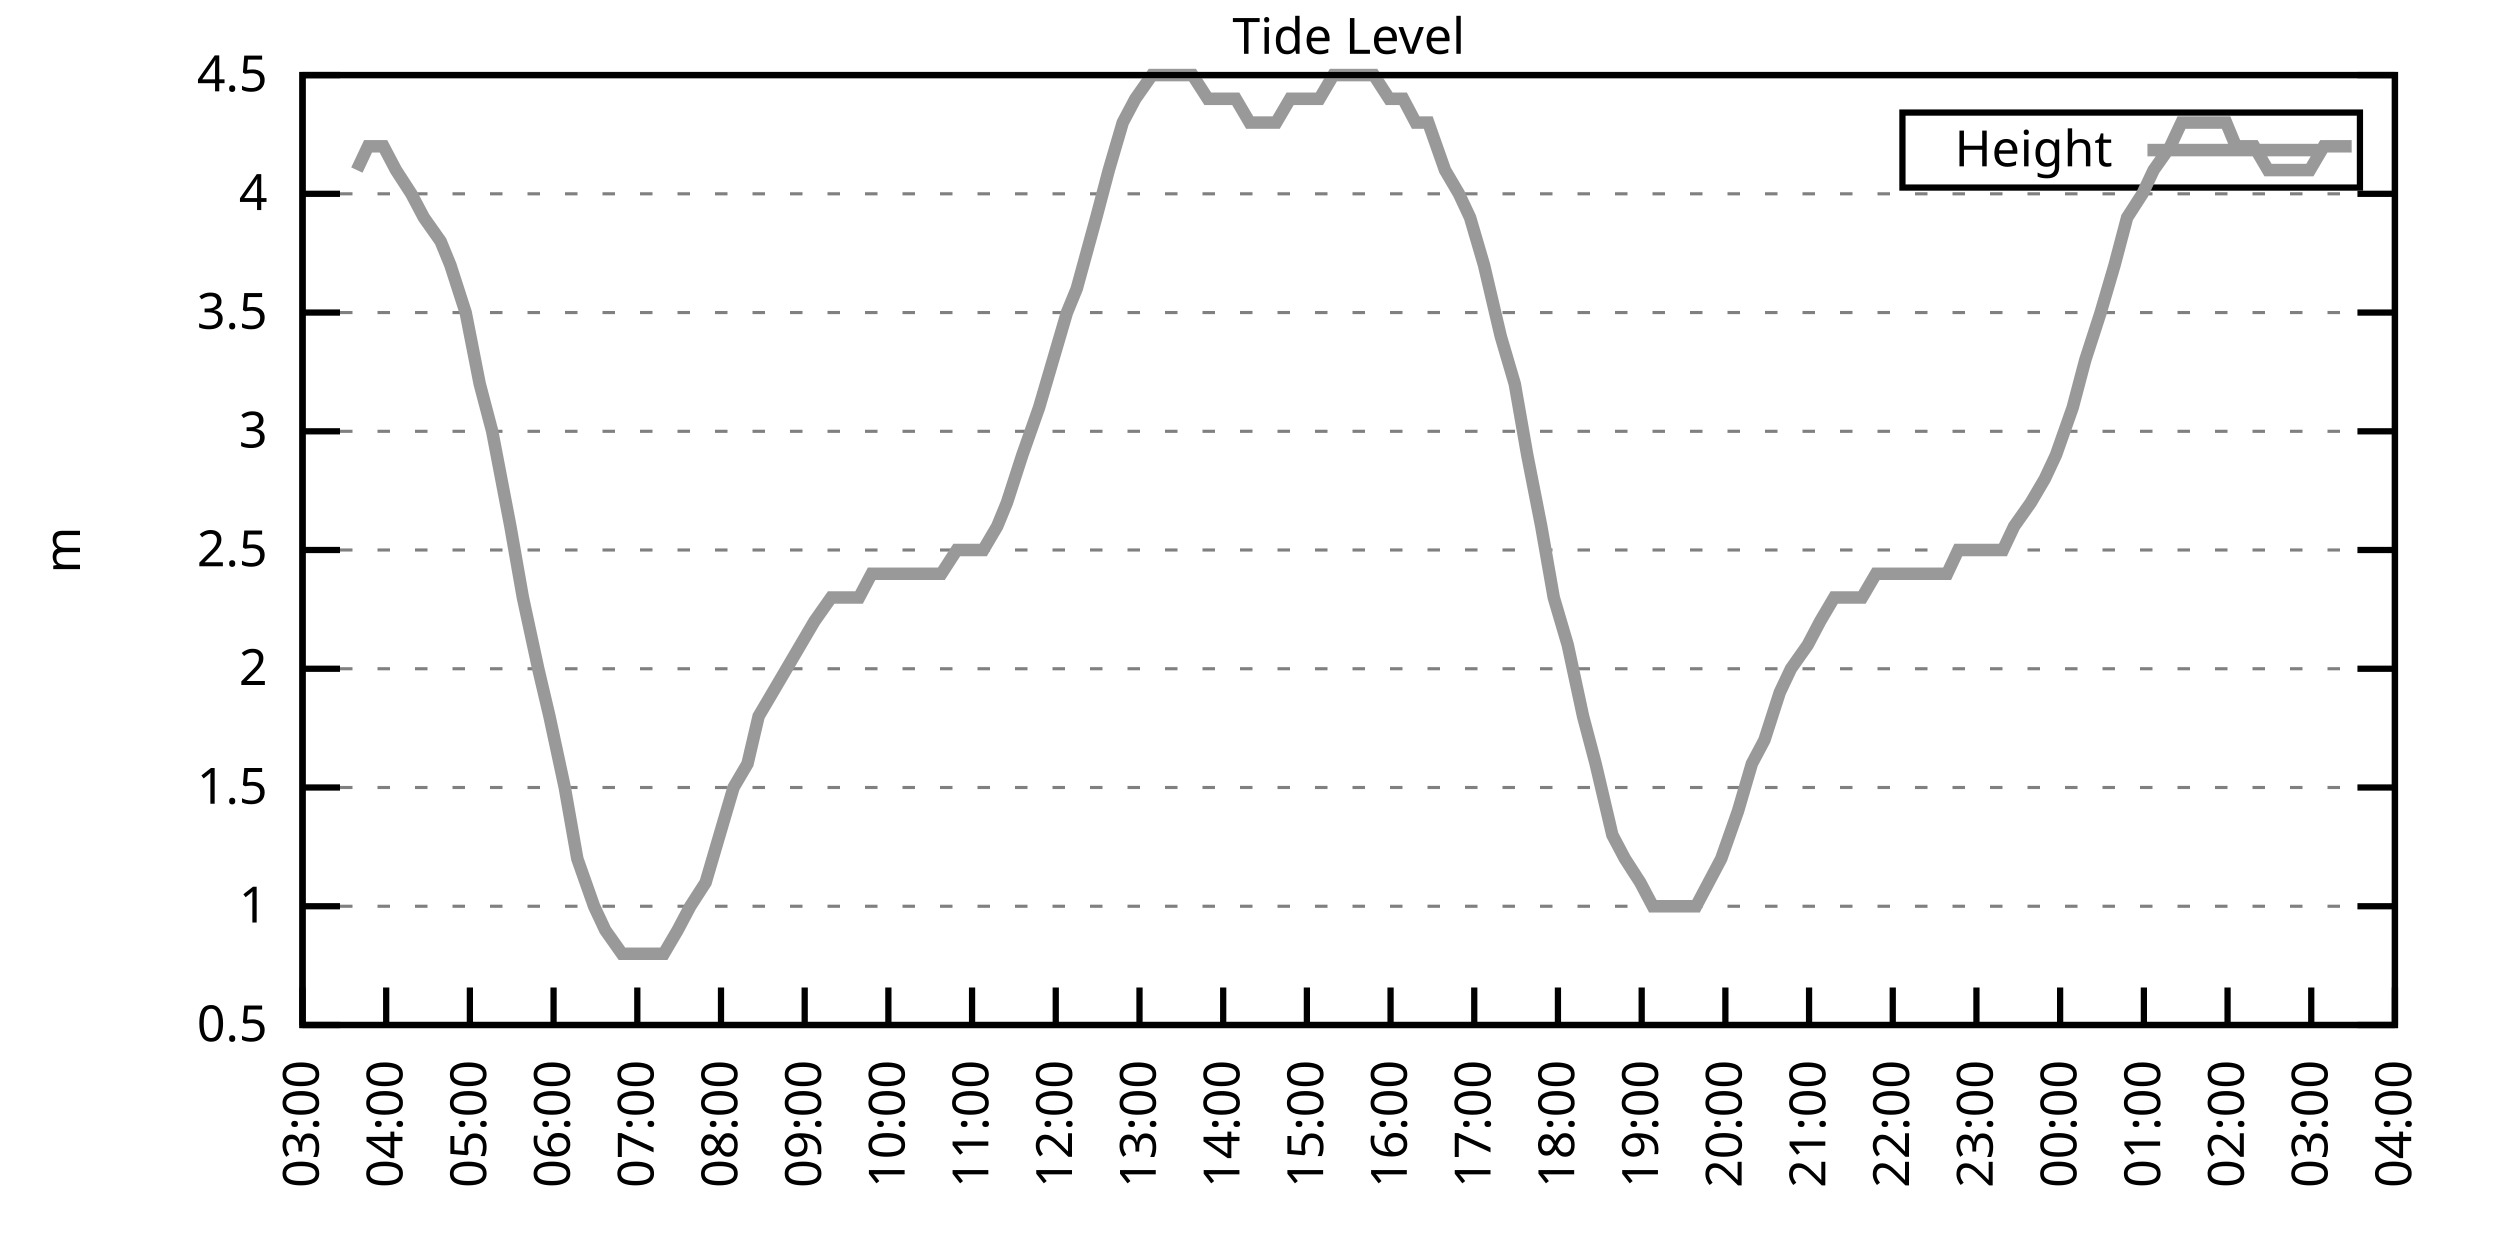
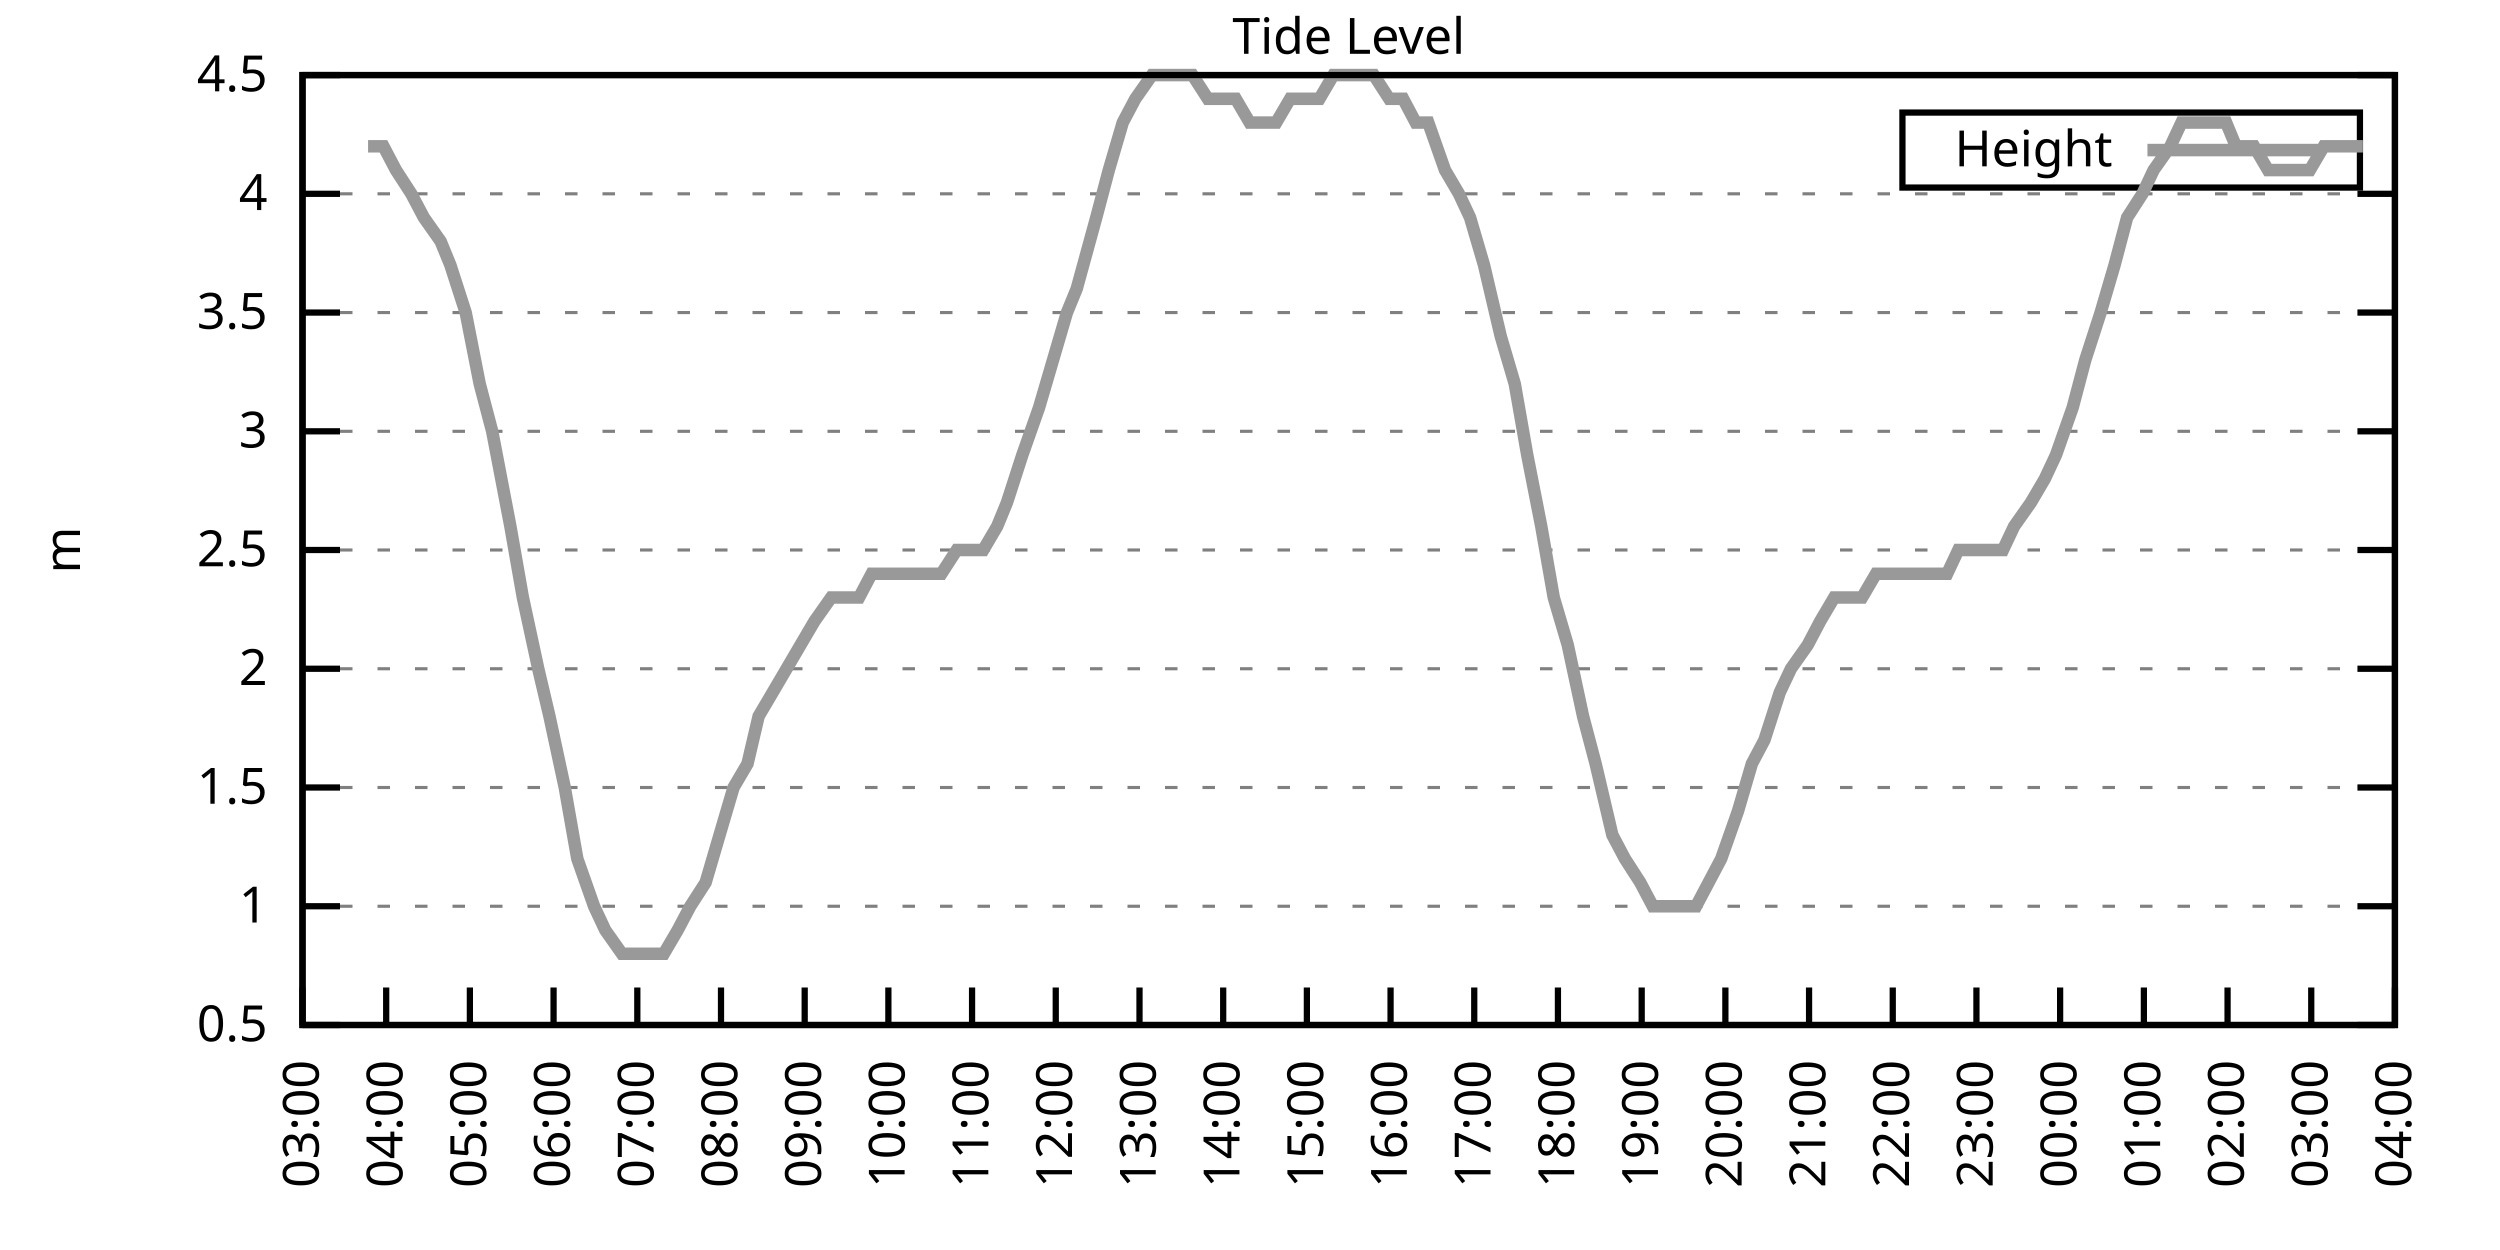
<svg xmlns="http://www.w3.org/2000/svg" xmlns:xlink="http://www.w3.org/1999/xlink" width="400" height="200" viewBox="0 0 400 200">
  <g id="gnuplot_canvas">
    <rect x="0" y="0" width="400" height="200" fill="none" />
    <defs>
      <circle id="gpDot" r="0.5" stroke-width="0.5" stroke="currentColor" />
      <path id="gpPt0" stroke-width="0.333" stroke="currentColor" d="M-1,0 h2 M0,-1 v2" />
      <path id="gpPt1" stroke-width="0.333" stroke="currentColor" d="M-1,-1 L1,1 M1,-1 L-1,1" />
      <path id="gpPt2" stroke-width="0.333" stroke="currentColor" d="M-1,0 L1,0 M0,-1 L0,1 M-1,-1 L1,1 M-1,1 L1,-1" />
      <rect id="gpPt3" stroke-width="0.333" stroke="currentColor" x="-1" y="-1" width="2" height="2" />
      <rect id="gpPt4" stroke-width="0.333" stroke="currentColor" fill="currentColor" x="-1" y="-1" width="2" height="2" />
      <circle id="gpPt5" stroke-width="0.333" stroke="currentColor" cx="0" cy="0" r="1" />
      <use xlink:href="#gpPt5" id="gpPt6" fill="currentColor" stroke="none" />
      <path id="gpPt7" stroke-width="0.333" stroke="currentColor" d="M0,-1.33 L-1.33,0.67 L1.33,0.67 z" />
      <use xlink:href="#gpPt7" id="gpPt8" fill="currentColor" stroke="none" />
      <use xlink:href="#gpPt7" id="gpPt9" stroke="currentColor" transform="rotate(180)" />
      <use xlink:href="#gpPt9" id="gpPt10" fill="currentColor" stroke="none" />
      <use xlink:href="#gpPt3" id="gpPt11" stroke="currentColor" transform="rotate(45)" />
      <use xlink:href="#gpPt11" id="gpPt12" fill="currentColor" stroke="none" />
      <path id="gpPt13" stroke-width="0.333" stroke="currentColor" d="M0,1.330 L1.265,0.411 L0.782,-1.067 L-0.782,-1.076 L-1.265,0.411 z" />
      <use xlink:href="#gpPt13" id="gpPt14" fill="currentColor" stroke="none" />
      <filter id="textbox" filterUnits="objectBoundingBox" x="0" y="0" height="1" width="1">
        <feFlood flood-color="white" flood-opacity="1" result="bgnd" />
        <feComposite in="SourceGraphic" in2="bgnd" operator="atop" />
      </filter>
      <filter id="greybox" filterUnits="objectBoundingBox" x="0" y="0" height="1" width="1">
        <feFlood flood-color="lightgrey" flood-opacity="1" result="grey" />
        <feComposite in="SourceGraphic" in2="grey" operator="atop" />
      </filter>
    </defs>
    <g fill="none" color="white" stroke="currentColor" stroke-width="1.00" stroke-linecap="butt" stroke-linejoin="miter">
</g>
    <g fill="none" color="black" stroke="currentColor" stroke-width="1.00" stroke-linecap="butt" stroke-linejoin="miter">
      <g stroke="none" shape-rendering="crispEdges">
        <polygon fill="rgb(255, 255, 255)" points="48.40,164.00 383.18,164.00 383.18,12.02 48.40,12.02 " />
      </g>
    </g>
    <g fill="none" color="black" stroke="currentColor" stroke-width="1.00" stroke-linecap="butt" stroke-linejoin="miter">
</g>
    <g fill="none" color="black" stroke="black" stroke-width="0.50" stroke-linecap="butt" stroke-linejoin="miter">
</g>
    <g fill="none" color="gray" stroke="currentColor" stroke-width="0.50" stroke-linecap="butt" stroke-linejoin="miter">
      <path stroke="gray" stroke-dasharray="2,4" class="gridline" d="M48.40,164.00 L383.19,164.00  " />
    </g>
    <g fill="none" color="gray" stroke="gray" stroke-width="1.00" stroke-linecap="butt" stroke-linejoin="miter">
</g>
    <g fill="none" color="black" stroke="currentColor" stroke-width="1.00" stroke-linecap="butt" stroke-linejoin="miter">
      <path stroke="black" d="M48.40,164.00 L54.40,164.00 M383.19,164.00 L377.19,164.00  " />
      <g transform="translate(42.80,166.60)" stroke="none" fill="black" font-family="Sans" font-size="8.00" text-anchor="end">
        <text>
          <tspan font-family="Sans"> 0.5</tspan>
        </text>
      </g>
    </g>
    <g fill="none" color="black" stroke="currentColor" stroke-width="1.00" stroke-linecap="butt" stroke-linejoin="miter">
</g>
    <g fill="none" color="black" stroke="black" stroke-width="0.50" stroke-linecap="butt" stroke-linejoin="miter">
</g>
    <g fill="none" color="gray" stroke="currentColor" stroke-width="0.50" stroke-linecap="butt" stroke-linejoin="miter">
      <path stroke="gray" stroke-dasharray="2,4" class="gridline" d="M48.40,145.00 L383.19,145.00  " />
    </g>
    <g fill="none" color="gray" stroke="gray" stroke-width="1.00" stroke-linecap="butt" stroke-linejoin="miter">
</g>
    <g fill="none" color="black" stroke="currentColor" stroke-width="1.00" stroke-linecap="butt" stroke-linejoin="miter">
      <path stroke="black" d="M48.40,145.00 L54.40,145.00 M383.19,145.00 L377.19,145.00  " />
      <g transform="translate(42.80,147.60)" stroke="none" fill="black" font-family="Sans" font-size="8.00" text-anchor="end">
        <text>
          <tspan font-family="Sans"> 1</tspan>
        </text>
      </g>
    </g>
    <g fill="none" color="black" stroke="currentColor" stroke-width="1.00" stroke-linecap="butt" stroke-linejoin="miter">
</g>
    <g fill="none" color="black" stroke="black" stroke-width="0.50" stroke-linecap="butt" stroke-linejoin="miter">
</g>
    <g fill="none" color="gray" stroke="currentColor" stroke-width="0.50" stroke-linecap="butt" stroke-linejoin="miter">
      <path stroke="gray" stroke-dasharray="2,4" class="gridline" d="M48.40,126.00 L383.19,126.00  " />
    </g>
    <g fill="none" color="gray" stroke="gray" stroke-width="1.00" stroke-linecap="butt" stroke-linejoin="miter">
</g>
    <g fill="none" color="black" stroke="currentColor" stroke-width="1.00" stroke-linecap="butt" stroke-linejoin="miter">
      <path stroke="black" d="M48.40,126.00 L54.40,126.00 M383.19,126.00 L377.19,126.00  " />
      <g transform="translate(42.80,128.60)" stroke="none" fill="black" font-family="Sans" font-size="8.00" text-anchor="end">
        <text>
          <tspan font-family="Sans"> 1.5</tspan>
        </text>
      </g>
    </g>
    <g fill="none" color="black" stroke="currentColor" stroke-width="1.00" stroke-linecap="butt" stroke-linejoin="miter">
</g>
    <g fill="none" color="black" stroke="black" stroke-width="0.50" stroke-linecap="butt" stroke-linejoin="miter">
</g>
    <g fill="none" color="gray" stroke="currentColor" stroke-width="0.50" stroke-linecap="butt" stroke-linejoin="miter">
      <path stroke="gray" stroke-dasharray="2,4" class="gridline" d="M48.40,107.00 L383.19,107.00  " />
    </g>
    <g fill="none" color="gray" stroke="gray" stroke-width="1.00" stroke-linecap="butt" stroke-linejoin="miter">
</g>
    <g fill="none" color="black" stroke="currentColor" stroke-width="1.00" stroke-linecap="butt" stroke-linejoin="miter">
      <path stroke="black" d="M48.40,107.00 L54.40,107.00 M383.19,107.00 L377.19,107.00  " />
      <g transform="translate(42.80,109.60)" stroke="none" fill="black" font-family="Sans" font-size="8.00" text-anchor="end">
        <text>
          <tspan font-family="Sans"> 2</tspan>
        </text>
      </g>
    </g>
    <g fill="none" color="black" stroke="currentColor" stroke-width="1.00" stroke-linecap="butt" stroke-linejoin="miter">
</g>
    <g fill="none" color="black" stroke="black" stroke-width="0.50" stroke-linecap="butt" stroke-linejoin="miter">
</g>
    <g fill="none" color="gray" stroke="currentColor" stroke-width="0.50" stroke-linecap="butt" stroke-linejoin="miter">
      <path stroke="gray" stroke-dasharray="2,4" class="gridline" d="M48.40,88.00 L383.19,88.00  " />
    </g>
    <g fill="none" color="gray" stroke="gray" stroke-width="1.00" stroke-linecap="butt" stroke-linejoin="miter">
</g>
    <g fill="none" color="black" stroke="currentColor" stroke-width="1.00" stroke-linecap="butt" stroke-linejoin="miter">
      <path stroke="black" d="M48.40,88.00 L54.40,88.00 M383.19,88.00 L377.19,88.00  " />
      <g transform="translate(42.80,90.60)" stroke="none" fill="black" font-family="Sans" font-size="8.00" text-anchor="end">
        <text>
          <tspan font-family="Sans"> 2.5</tspan>
        </text>
      </g>
    </g>
    <g fill="none" color="black" stroke="currentColor" stroke-width="1.00" stroke-linecap="butt" stroke-linejoin="miter">
</g>
    <g fill="none" color="black" stroke="black" stroke-width="0.50" stroke-linecap="butt" stroke-linejoin="miter">
</g>
    <g fill="none" color="gray" stroke="currentColor" stroke-width="0.50" stroke-linecap="butt" stroke-linejoin="miter">
      <path stroke="gray" stroke-dasharray="2,4" class="gridline" d="M48.40,69.01 L383.19,69.01  " />
    </g>
    <g fill="none" color="gray" stroke="gray" stroke-width="1.00" stroke-linecap="butt" stroke-linejoin="miter">
</g>
    <g fill="none" color="black" stroke="currentColor" stroke-width="1.00" stroke-linecap="butt" stroke-linejoin="miter">
      <path stroke="black" d="M48.40,69.01 L54.40,69.01 M383.19,69.01 L377.19,69.01  " />
      <g transform="translate(42.80,71.61)" stroke="none" fill="black" font-family="Sans" font-size="8.00" text-anchor="end">
        <text>
          <tspan font-family="Sans"> 3</tspan>
        </text>
      </g>
    </g>
    <g fill="none" color="black" stroke="currentColor" stroke-width="1.00" stroke-linecap="butt" stroke-linejoin="miter">
</g>
    <g fill="none" color="black" stroke="black" stroke-width="0.50" stroke-linecap="butt" stroke-linejoin="miter">
</g>
    <g fill="none" color="gray" stroke="currentColor" stroke-width="0.50" stroke-linecap="butt" stroke-linejoin="miter">
      <path stroke="gray" stroke-dasharray="2,4" class="gridline" d="M48.40,50.01 L383.19,50.01  " />
    </g>
    <g fill="none" color="gray" stroke="gray" stroke-width="1.00" stroke-linecap="butt" stroke-linejoin="miter">
</g>
    <g fill="none" color="black" stroke="currentColor" stroke-width="1.00" stroke-linecap="butt" stroke-linejoin="miter">
      <path stroke="black" d="M48.40,50.01 L54.40,50.01 M383.19,50.01 L377.19,50.01  " />
      <g transform="translate(42.80,52.61)" stroke="none" fill="black" font-family="Sans" font-size="8.00" text-anchor="end">
        <text>
          <tspan font-family="Sans"> 3.5</tspan>
        </text>
      </g>
    </g>
    <g fill="none" color="black" stroke="currentColor" stroke-width="1.00" stroke-linecap="butt" stroke-linejoin="miter">
</g>
    <g fill="none" color="black" stroke="black" stroke-width="0.50" stroke-linecap="butt" stroke-linejoin="miter">
</g>
    <g fill="none" color="gray" stroke="currentColor" stroke-width="0.50" stroke-linecap="butt" stroke-linejoin="miter">
      <path stroke="gray" stroke-dasharray="2,4" class="gridline" d="M48.40,31.01 L383.19,31.01  " />
    </g>
    <g fill="none" color="gray" stroke="gray" stroke-width="1.00" stroke-linecap="butt" stroke-linejoin="miter">
</g>
    <g fill="none" color="black" stroke="currentColor" stroke-width="1.00" stroke-linecap="butt" stroke-linejoin="miter">
      <path stroke="black" d="M48.40,31.01 L54.40,31.01 M383.19,31.01 L377.19,31.01  " />
      <g transform="translate(42.80,33.61)" stroke="none" fill="black" font-family="Sans" font-size="8.00" text-anchor="end">
        <text>
          <tspan font-family="Sans"> 4</tspan>
        </text>
      </g>
    </g>
    <g fill="none" color="black" stroke="currentColor" stroke-width="1.00" stroke-linecap="butt" stroke-linejoin="miter">
</g>
    <g fill="none" color="black" stroke="black" stroke-width="0.50" stroke-linecap="butt" stroke-linejoin="miter">
</g>
    <g fill="none" color="gray" stroke="currentColor" stroke-width="0.50" stroke-linecap="butt" stroke-linejoin="miter">
      <path stroke="gray" stroke-dasharray="2,4" class="gridline" d="M48.40,12.01 L383.19,12.01  " />
    </g>
    <g fill="none" color="gray" stroke="gray" stroke-width="1.00" stroke-linecap="butt" stroke-linejoin="miter">
</g>
    <g fill="none" color="black" stroke="currentColor" stroke-width="1.00" stroke-linecap="butt" stroke-linejoin="miter">
      <path stroke="black" d="M48.40,12.01 L54.40,12.01 M383.19,12.01 L377.19,12.01  " />
      <g transform="translate(42.80,14.61)" stroke="none" fill="black" font-family="Sans" font-size="8.00" text-anchor="end">
        <text>
          <tspan font-family="Sans"> 4.5</tspan>
        </text>
      </g>
    </g>
    <g fill="none" color="black" stroke="currentColor" stroke-width="1.00" stroke-linecap="butt" stroke-linejoin="miter">
      <path stroke="black" d="M48.40,164.00 L48.40,158.00  " />
      <g transform="translate(51.00,169.60) rotate(270.00)" stroke="none" fill="black" font-family="Sans" font-size="8.00" text-anchor="end">
        <text>
          <tspan font-family="Sans">03:00</tspan>
        </text>
      </g>
    </g>
    <g fill="none" color="black" stroke="currentColor" stroke-width="1.00" stroke-linecap="butt" stroke-linejoin="miter">
      <path stroke="black" d="M61.79,164.00 L61.79,158.00  " />
      <g transform="translate(64.39,169.60) rotate(270.00)" stroke="none" fill="black" font-family="Sans" font-size="8.00" text-anchor="end">
        <text>
          <tspan font-family="Sans">04:00</tspan>
        </text>
      </g>
    </g>
    <g fill="none" color="black" stroke="currentColor" stroke-width="1.00" stroke-linecap="butt" stroke-linejoin="miter">
      <path stroke="black" d="M75.18,164.00 L75.18,158.00  " />
      <g transform="translate(77.78,169.60) rotate(270.00)" stroke="none" fill="black" font-family="Sans" font-size="8.00" text-anchor="end">
        <text>
          <tspan font-family="Sans">05:00</tspan>
        </text>
      </g>
    </g>
    <g fill="none" color="black" stroke="currentColor" stroke-width="1.00" stroke-linecap="butt" stroke-linejoin="miter">
      <path stroke="black" d="M88.57,164.00 L88.57,158.00  " />
      <g transform="translate(91.17,169.60) rotate(270.00)" stroke="none" fill="black" font-family="Sans" font-size="8.00" text-anchor="end">
        <text>
          <tspan font-family="Sans">06:00</tspan>
        </text>
      </g>
    </g>
    <g fill="none" color="black" stroke="currentColor" stroke-width="1.00" stroke-linecap="butt" stroke-linejoin="miter">
      <path stroke="black" d="M101.97,164.00 L101.97,158.00  " />
      <g transform="translate(104.57,169.60) rotate(270.00)" stroke="none" fill="black" font-family="Sans" font-size="8.00" text-anchor="end">
        <text>
          <tspan font-family="Sans">07:00</tspan>
        </text>
      </g>
    </g>
    <g fill="none" color="black" stroke="currentColor" stroke-width="1.00" stroke-linecap="butt" stroke-linejoin="miter">
      <path stroke="black" d="M115.36,164.00 L115.36,158.00  " />
      <g transform="translate(117.96,169.60) rotate(270.00)" stroke="none" fill="black" font-family="Sans" font-size="8.00" text-anchor="end">
        <text>
          <tspan font-family="Sans">08:00</tspan>
        </text>
      </g>
    </g>
    <g fill="none" color="black" stroke="currentColor" stroke-width="1.00" stroke-linecap="butt" stroke-linejoin="miter">
      <path stroke="black" d="M128.75,164.00 L128.75,158.00  " />
      <g transform="translate(131.35,169.60) rotate(270.00)" stroke="none" fill="black" font-family="Sans" font-size="8.00" text-anchor="end">
        <text>
          <tspan font-family="Sans">09:00</tspan>
        </text>
      </g>
    </g>
    <g fill="none" color="black" stroke="currentColor" stroke-width="1.00" stroke-linecap="butt" stroke-linejoin="miter">
      <path stroke="black" d="M142.14,164.00 L142.14,158.00  " />
      <g transform="translate(144.74,169.60) rotate(270.00)" stroke="none" fill="black" font-family="Sans" font-size="8.00" text-anchor="end">
        <text>
          <tspan font-family="Sans">10:00</tspan>
        </text>
      </g>
    </g>
    <g fill="none" color="black" stroke="currentColor" stroke-width="1.00" stroke-linecap="butt" stroke-linejoin="miter">
      <path stroke="black" d="M155.53,164.00 L155.53,158.00  " />
      <g transform="translate(158.13,169.60) rotate(270.00)" stroke="none" fill="black" font-family="Sans" font-size="8.00" text-anchor="end">
        <text>
          <tspan font-family="Sans">11:00</tspan>
        </text>
      </g>
    </g>
    <g fill="none" color="black" stroke="currentColor" stroke-width="1.00" stroke-linecap="butt" stroke-linejoin="miter">
      <path stroke="black" d="M168.92,164.00 L168.92,158.00  " />
      <g transform="translate(171.52,169.60) rotate(270.00)" stroke="none" fill="black" font-family="Sans" font-size="8.00" text-anchor="end">
        <text>
          <tspan font-family="Sans">12:00</tspan>
        </text>
      </g>
    </g>
    <g fill="none" color="black" stroke="currentColor" stroke-width="1.00" stroke-linecap="butt" stroke-linejoin="miter">
      <path stroke="black" d="M182.32,164.00 L182.32,158.00  " />
      <g transform="translate(184.92,169.60) rotate(270.00)" stroke="none" fill="black" font-family="Sans" font-size="8.00" text-anchor="end">
        <text>
          <tspan font-family="Sans">13:00</tspan>
        </text>
      </g>
    </g>
    <g fill="none" color="black" stroke="currentColor" stroke-width="1.00" stroke-linecap="butt" stroke-linejoin="miter">
      <path stroke="black" d="M195.71,164.00 L195.71,158.00  " />
      <g transform="translate(198.31,169.60) rotate(270.00)" stroke="none" fill="black" font-family="Sans" font-size="8.00" text-anchor="end">
        <text>
          <tspan font-family="Sans">14:00</tspan>
        </text>
      </g>
    </g>
    <g fill="none" color="black" stroke="currentColor" stroke-width="1.00" stroke-linecap="butt" stroke-linejoin="miter">
      <path stroke="black" d="M209.10,164.00 L209.10,158.00  " />
      <g transform="translate(211.70,169.60) rotate(270.00)" stroke="none" fill="black" font-family="Sans" font-size="8.00" text-anchor="end">
        <text>
          <tspan font-family="Sans">15:00</tspan>
        </text>
      </g>
    </g>
    <g fill="none" color="black" stroke="currentColor" stroke-width="1.00" stroke-linecap="butt" stroke-linejoin="miter">
      <path stroke="black" d="M222.49,164.00 L222.49,158.00  " />
      <g transform="translate(225.09,169.60) rotate(270.00)" stroke="none" fill="black" font-family="Sans" font-size="8.00" text-anchor="end">
        <text>
          <tspan font-family="Sans">16:00</tspan>
        </text>
      </g>
    </g>
    <g fill="none" color="black" stroke="currentColor" stroke-width="1.00" stroke-linecap="butt" stroke-linejoin="miter">
      <path stroke="black" d="M235.88,164.00 L235.88,158.00  " />
      <g transform="translate(238.48,169.60) rotate(270.00)" stroke="none" fill="black" font-family="Sans" font-size="8.00" text-anchor="end">
        <text>
          <tspan font-family="Sans">17:00</tspan>
        </text>
      </g>
    </g>
    <g fill="none" color="black" stroke="currentColor" stroke-width="1.00" stroke-linecap="butt" stroke-linejoin="miter">
      <path stroke="black" d="M249.27,164.00 L249.27,158.00  " />
      <g transform="translate(251.87,169.60) rotate(270.00)" stroke="none" fill="black" font-family="Sans" font-size="8.00" text-anchor="end">
        <text>
          <tspan font-family="Sans">18:00</tspan>
        </text>
      </g>
    </g>
    <g fill="none" color="black" stroke="currentColor" stroke-width="1.00" stroke-linecap="butt" stroke-linejoin="miter">
      <path stroke="black" d="M262.67,164.00 L262.67,158.00  " />
      <g transform="translate(265.27,169.60) rotate(270.00)" stroke="none" fill="black" font-family="Sans" font-size="8.00" text-anchor="end">
        <text>
          <tspan font-family="Sans">19:00</tspan>
        </text>
      </g>
    </g>
    <g fill="none" color="black" stroke="currentColor" stroke-width="1.00" stroke-linecap="butt" stroke-linejoin="miter">
      <path stroke="black" d="M276.06,164.00 L276.06,158.00  " />
      <g transform="translate(278.66,169.60) rotate(270.00)" stroke="none" fill="black" font-family="Sans" font-size="8.00" text-anchor="end">
        <text>
          <tspan font-family="Sans">20:00</tspan>
        </text>
      </g>
    </g>
    <g fill="none" color="black" stroke="currentColor" stroke-width="1.00" stroke-linecap="butt" stroke-linejoin="miter">
      <path stroke="black" d="M289.45,164.00 L289.45,158.00  " />
      <g transform="translate(292.05,169.60) rotate(270.00)" stroke="none" fill="black" font-family="Sans" font-size="8.00" text-anchor="end">
        <text>
          <tspan font-family="Sans">21:00</tspan>
        </text>
      </g>
    </g>
    <g fill="none" color="black" stroke="currentColor" stroke-width="1.00" stroke-linecap="butt" stroke-linejoin="miter">
      <path stroke="black" d="M302.84,164.00 L302.84,158.00  " />
      <g transform="translate(305.44,169.60) rotate(270.00)" stroke="none" fill="black" font-family="Sans" font-size="8.00" text-anchor="end">
        <text>
          <tspan font-family="Sans">22:00</tspan>
        </text>
      </g>
    </g>
    <g fill="none" color="black" stroke="currentColor" stroke-width="1.00" stroke-linecap="butt" stroke-linejoin="miter">
      <path stroke="black" d="M316.23,164.00 L316.23,158.00  " />
      <g transform="translate(318.83,169.60) rotate(270.00)" stroke="none" fill="black" font-family="Sans" font-size="8.00" text-anchor="end">
        <text>
          <tspan font-family="Sans">23:00</tspan>
        </text>
      </g>
    </g>
    <g fill="none" color="black" stroke="currentColor" stroke-width="1.00" stroke-linecap="butt" stroke-linejoin="miter">
      <path stroke="black" d="M329.62,164.00 L329.62,158.00  " />
      <g transform="translate(332.22,169.60) rotate(270.00)" stroke="none" fill="black" font-family="Sans" font-size="8.00" text-anchor="end">
        <text>
          <tspan font-family="Sans">00:00</tspan>
        </text>
      </g>
    </g>
    <g fill="none" color="black" stroke="currentColor" stroke-width="1.00" stroke-linecap="butt" stroke-linejoin="miter">
      <path stroke="black" d="M343.02,164.00 L343.02,158.00  " />
      <g transform="translate(345.62,169.60) rotate(270.00)" stroke="none" fill="black" font-family="Sans" font-size="8.00" text-anchor="end">
        <text>
          <tspan font-family="Sans">01:00</tspan>
        </text>
      </g>
    </g>
    <g fill="none" color="black" stroke="currentColor" stroke-width="1.00" stroke-linecap="butt" stroke-linejoin="miter">
      <path stroke="black" d="M356.41,164.00 L356.41,158.00  " />
      <g transform="translate(359.01,169.60) rotate(270.00)" stroke="none" fill="black" font-family="Sans" font-size="8.00" text-anchor="end">
        <text>
          <tspan font-family="Sans">02:00</tspan>
        </text>
      </g>
    </g>
    <g fill="none" color="black" stroke="currentColor" stroke-width="1.00" stroke-linecap="butt" stroke-linejoin="miter">
      <path stroke="black" d="M369.80,164.00 L369.80,158.00  " />
      <g transform="translate(372.40,169.60) rotate(270.00)" stroke="none" fill="black" font-family="Sans" font-size="8.00" text-anchor="end">
        <text>
          <tspan font-family="Sans">03:00</tspan>
        </text>
      </g>
    </g>
    <g fill="none" color="black" stroke="currentColor" stroke-width="1.00" stroke-linecap="butt" stroke-linejoin="miter">
      <path stroke="black" d="M383.19,164.00 L383.19,158.00  " />
      <g transform="translate(385.79,169.60) rotate(270.00)" stroke="none" fill="black" font-family="Sans" font-size="8.00" text-anchor="end">
        <text>
          <tspan font-family="Sans">04:00</tspan>
        </text>
      </g>
    </g>
    <g fill="none" color="black" stroke="currentColor" stroke-width="1.00" stroke-linecap="butt" stroke-linejoin="miter">
</g>
    <g fill="none" color="black" stroke="currentColor" stroke-width="1.00" stroke-linecap="butt" stroke-linejoin="miter">
      <path stroke="black" d="M48.40,12.01 L48.40,164.00 L383.19,164.00 L383.19,12.01 L48.40,12.01 Z  " />
    </g>
    <g fill="none" color="black" stroke="currentColor" stroke-width="1.00" stroke-linecap="butt" stroke-linejoin="miter">
</g>
    <g fill="none" color="black" stroke="currentColor" stroke-width="1.00" stroke-linecap="butt" stroke-linejoin="miter">
      <path stroke="black" d="M304.39,30.01 L304.39,18.01 L377.59,18.01 L377.59,30.01 L304.39,30.01 Z  " />
    </g>
    <g id="Tide_level_plot_1">
      <g fill="none" color="white" stroke="black" stroke-width="2.00" stroke-linecap="butt" stroke-linejoin="miter">
</g>
      <g fill="none" color="black" stroke="currentColor" stroke-width="2.00" stroke-linecap="butt" stroke-linejoin="miter">
        <g transform="translate(337.99,26.61)" stroke="none" fill="black" font-family="Sans" font-size="8.00" text-anchor="end">
          <text>
            <tspan font-family="Sans">Height</tspan>
          </text>
        </g>
      </g>
      <g fill="none" color="black" stroke="currentColor" stroke-width="2.00" stroke-linecap="butt" stroke-linejoin="miter">
-         <path stroke="rgb(153, 153, 153)" d="M343.59,24.01 L371.99,24.01 M57.10,27.21 L58.89,23.41 L61.35,23.41 L63.35,27.21 L65.81,31.01 L67.82,34.81   L70.50,38.61 L72.06,42.41 L74.51,50.01 L76.75,61.41 L78.75,69.01 L81.66,84.21 L83.66,95.60 L86.12,107.00   L87.91,114.60 L90.36,126.00 L92.37,137.40 L95.05,145.00 L96.83,148.80 L99.51,152.60 L101.52,152.60 L103.75,152.60   L106.21,152.60 L108.44,148.80 L110.45,145.00 L112.90,141.20 L115.13,133.60 L117.37,126.00 L119.60,122.20 L121.38,114.60   L123.62,110.80 L125.85,107.00 L128.08,103.20 L130.31,99.40 L132.99,95.60 L135.22,95.60 L137.45,95.60 L139.46,91.80   L141.47,91.80 L144.15,91.80 L146.38,91.80 L148.39,91.80 L150.62,91.80 L153.08,88.00 L155.31,88.00 L157.32,88.00   L159.55,84.21 L161.11,80.41 L163.57,72.81 L166.25,65.21 L168.48,57.61 L170.71,50.01 L172.27,46.21 L175.40,34.81   L177.41,27.21 L179.64,19.61 L181.65,15.81 L184.32,12.01 L186.11,12.01 L188.79,12.01 L190.80,12.01 L193.25,15.81   L194.81,15.81 L197.72,15.81 L199.95,19.61 L201.96,19.61 L204.19,19.61 L206.42,15.81 L208.65,15.81 L211.11,15.81   L213.34,12.01 L215.13,12.01 L217.80,12.01 L219.81,12.01 L222.27,15.81 L224.50,15.81 L226.51,19.61 L228.52,19.61   L231.20,27.21 L233.43,31.01 L235.21,34.81 L237.44,42.41 L240.12,53.81 L242.36,61.41 L244.36,72.81 L246.60,84.21   L248.60,95.60 L250.84,103.20 L253.29,114.60 L255.30,122.20 L257.98,133.60 L259.99,137.40 L262.44,141.20 L264.45,145.00   L266.91,145.00 L268.92,145.00 L271.37,145.00 L273.38,141.20 L275.39,137.40 L278.07,129.80 L280.30,122.20 L282.31,118.40   L284.76,110.80 L286.55,107.00 L289.23,103.20 L291.23,99.40 L293.47,95.60 L295.92,95.60 L297.93,95.60 L300.16,91.80   L302.39,91.80 L304.63,91.80 L306.63,91.80 L309.09,91.80 L311.54,91.80 L313.33,88.00 L315.79,88.00 L318.24,88.00   L320.47,88.00 L322.26,84.21 L324.94,80.41 L327.17,76.61 L328.95,72.81 L331.63,65.21 L333.64,57.61 L336.10,50.01   L338.33,42.41 L340.34,34.81 L342.79,31.01 L344.58,27.21 L347.26,23.41 L349.04,19.61 L351.05,19.61 L353.73,19.61   L356.18,19.61 L357.75,23.41 L360.65,23.41 L362.88,27.21 L364.89,27.21 L367.34,27.21 L369.58,27.21 L371.81,23.41   L373.82,23.41 L376.27,23.41  " />
+         <path stroke="rgb(153, 153, 153)" d="M343.59,24.01 L371.99,24.01 M58.89,23.41 L61.35,23.41 L63.35,27.21 L65.81,31.01 L67.82,34.81 L70.50,38.61   L72.06,42.41 L74.51,50.01 L76.75,61.41 L78.75,69.01 L81.66,84.21 L83.66,95.60 L86.12,107.00 L87.91,114.60   L90.36,126.00 L92.37,137.40 L95.05,145.00 L96.83,148.80 L99.51,152.60 L101.52,152.60 L103.75,152.60 L106.21,152.60   L108.44,148.80 L110.45,145.00 L112.90,141.20 L115.13,133.60 L117.37,126.00 L119.60,122.20 L121.38,114.60 L123.62,110.80   L125.85,107.00 L128.08,103.20 L130.31,99.40 L132.99,95.60 L135.22,95.60 L137.45,95.60 L139.46,91.80 L141.47,91.80   L144.15,91.80 L146.38,91.80 L148.39,91.80 L150.62,91.80 L153.08,88.00 L155.31,88.00 L157.32,88.00 L159.55,84.21   L161.11,80.41 L163.57,72.81 L166.25,65.21 L168.48,57.61 L170.71,50.01 L172.27,46.21 L175.40,34.81 L177.41,27.21   L179.64,19.61 L181.65,15.81 L184.32,12.01 L186.11,12.01 L188.79,12.01 L190.80,12.01 L193.25,15.81 L194.81,15.81   L197.72,15.81 L199.95,19.61 L201.96,19.61 L204.19,19.61 L206.42,15.81 L208.65,15.81 L211.11,15.81 L213.34,12.01   L215.13,12.01 L217.80,12.01 L219.81,12.01 L222.27,15.81 L224.50,15.81 L226.51,19.61 L228.52,19.61 L231.20,27.21   L233.43,31.01 L235.21,34.81 L237.44,42.41 L240.12,53.81 L242.36,61.41 L244.36,72.81 L246.60,84.21 L248.60,95.60   L250.84,103.20 L253.29,114.60 L255.30,122.20 L257.98,133.60 L259.99,137.40 L262.44,141.20 L264.45,145.00 L266.91,145.00   L268.92,145.00 L271.37,145.00 L273.38,141.20 L275.39,137.40 L278.07,129.80 L280.30,122.20 L282.31,118.40 L284.76,110.80   L286.55,107.00 L289.23,103.20 L291.23,99.40 L293.47,95.60 L295.92,95.60 L297.93,95.60 L300.16,91.80 L302.39,91.80   L304.63,91.80 L306.63,91.80 L309.09,91.80 L311.54,91.80 L313.33,88.00 L315.79,88.00 L318.24,88.00 L320.47,88.00   L322.26,84.21 L324.94,80.41 L327.17,76.61 L328.95,72.81 L331.63,65.21 L333.64,57.61 L336.10,50.01 L338.33,42.41   L340.34,34.81 L342.79,31.01 L344.58,27.21 L347.26,23.41 L349.04,19.61 L351.05,19.61 L353.73,19.61 L356.18,19.61   L357.75,23.41 L360.65,23.41 L362.88,27.21 L364.89,27.21 L367.34,27.21 L369.58,27.21 L371.81,23.41 L373.82,23.41   L376.27,23.41 L378.06,23.41  " />
      </g>
    </g>
    <g fill="none" color="black" stroke="currentColor" stroke-width="2.00" stroke-linecap="butt" stroke-linejoin="miter">
</g>
    <g fill="none" color="black" stroke="black" stroke-width="1.00" stroke-linecap="butt" stroke-linejoin="miter">
</g>
    <g fill="none" color="black" stroke="currentColor" stroke-width="1.00" stroke-linecap="butt" stroke-linejoin="miter">
      <path stroke="black" d="M48.40,12.01 L48.40,164.00 L383.19,164.00 L383.19,12.01 L48.40,12.01 Z  " />
      <g transform="translate(12.80,88.01) rotate(270.00)" stroke="none" fill="black" font-family="Sans" font-size="8.00" text-anchor="middle">
        <text>
          <tspan font-family="Sans">m</tspan>
        </text>
      </g>
    </g>
    <g fill="none" color="black" stroke="currentColor" stroke-width="1.00" stroke-linecap="butt" stroke-linejoin="miter">
</g>
    <g fill="none" color="black" stroke="currentColor" stroke-width="1.00" stroke-linecap="butt" stroke-linejoin="miter">
      <g transform="translate(215.79,8.61)" stroke="none" fill="black" font-family="Sans" font-size="8.00" text-anchor="middle">
        <text>
          <tspan font-family="Sans">Tide Level</tspan>
        </text>
      </g>
    </g>
    <g fill="none" color="black" stroke="currentColor" stroke-width="1.00" stroke-linecap="butt" stroke-linejoin="miter">
</g>
  </g>
</svg>
